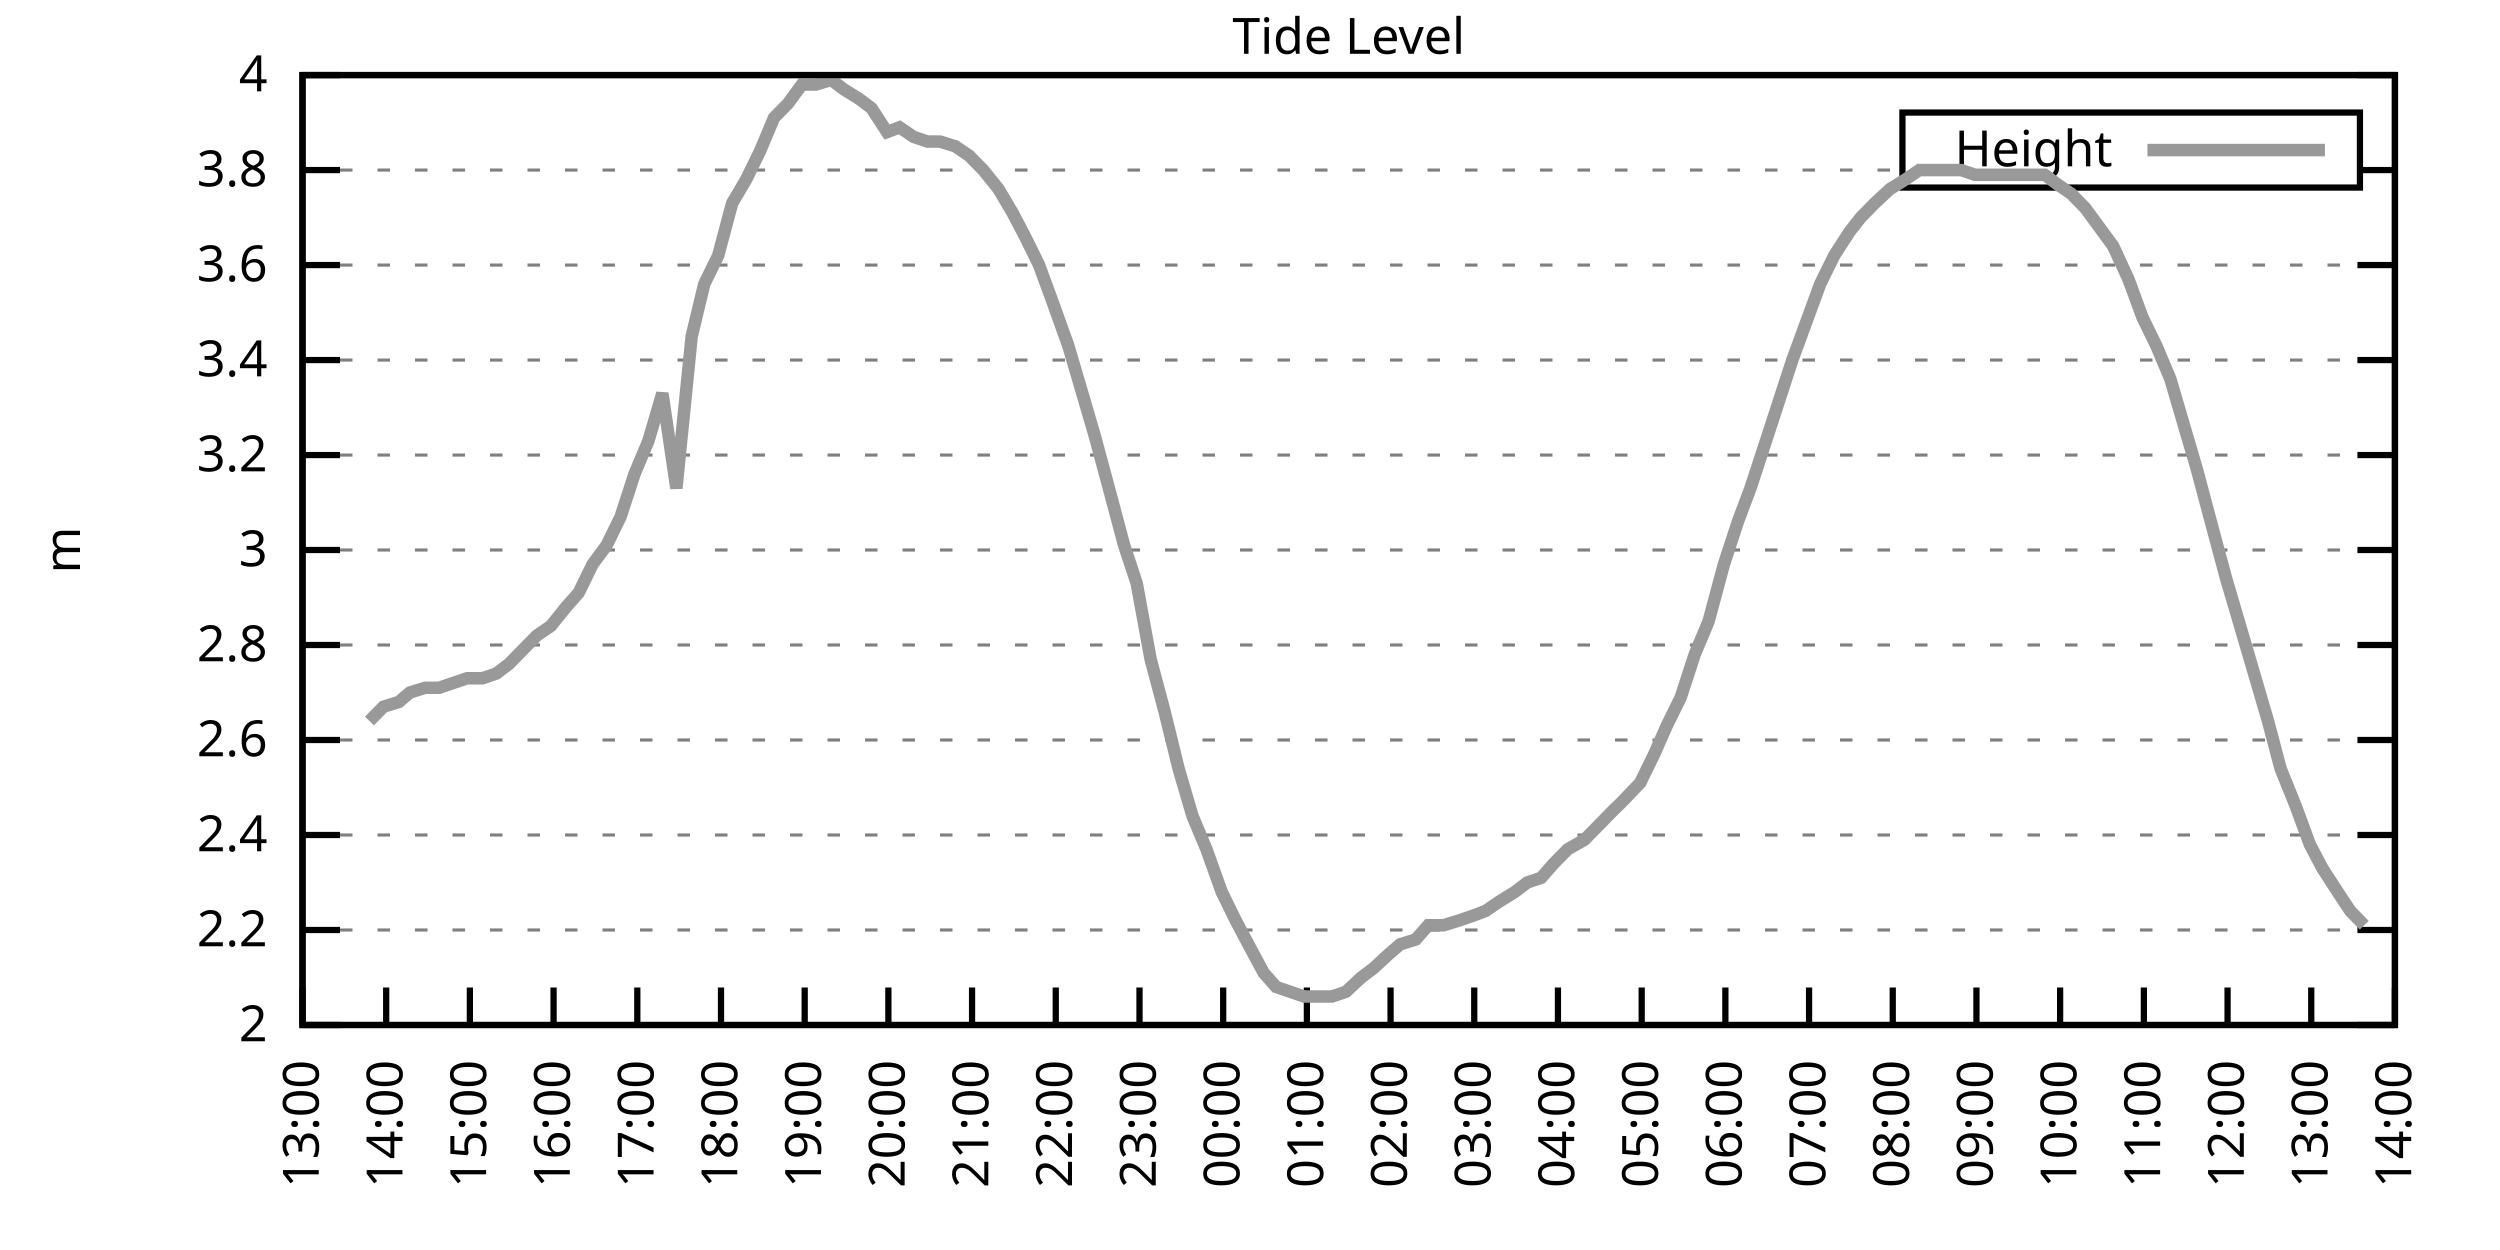
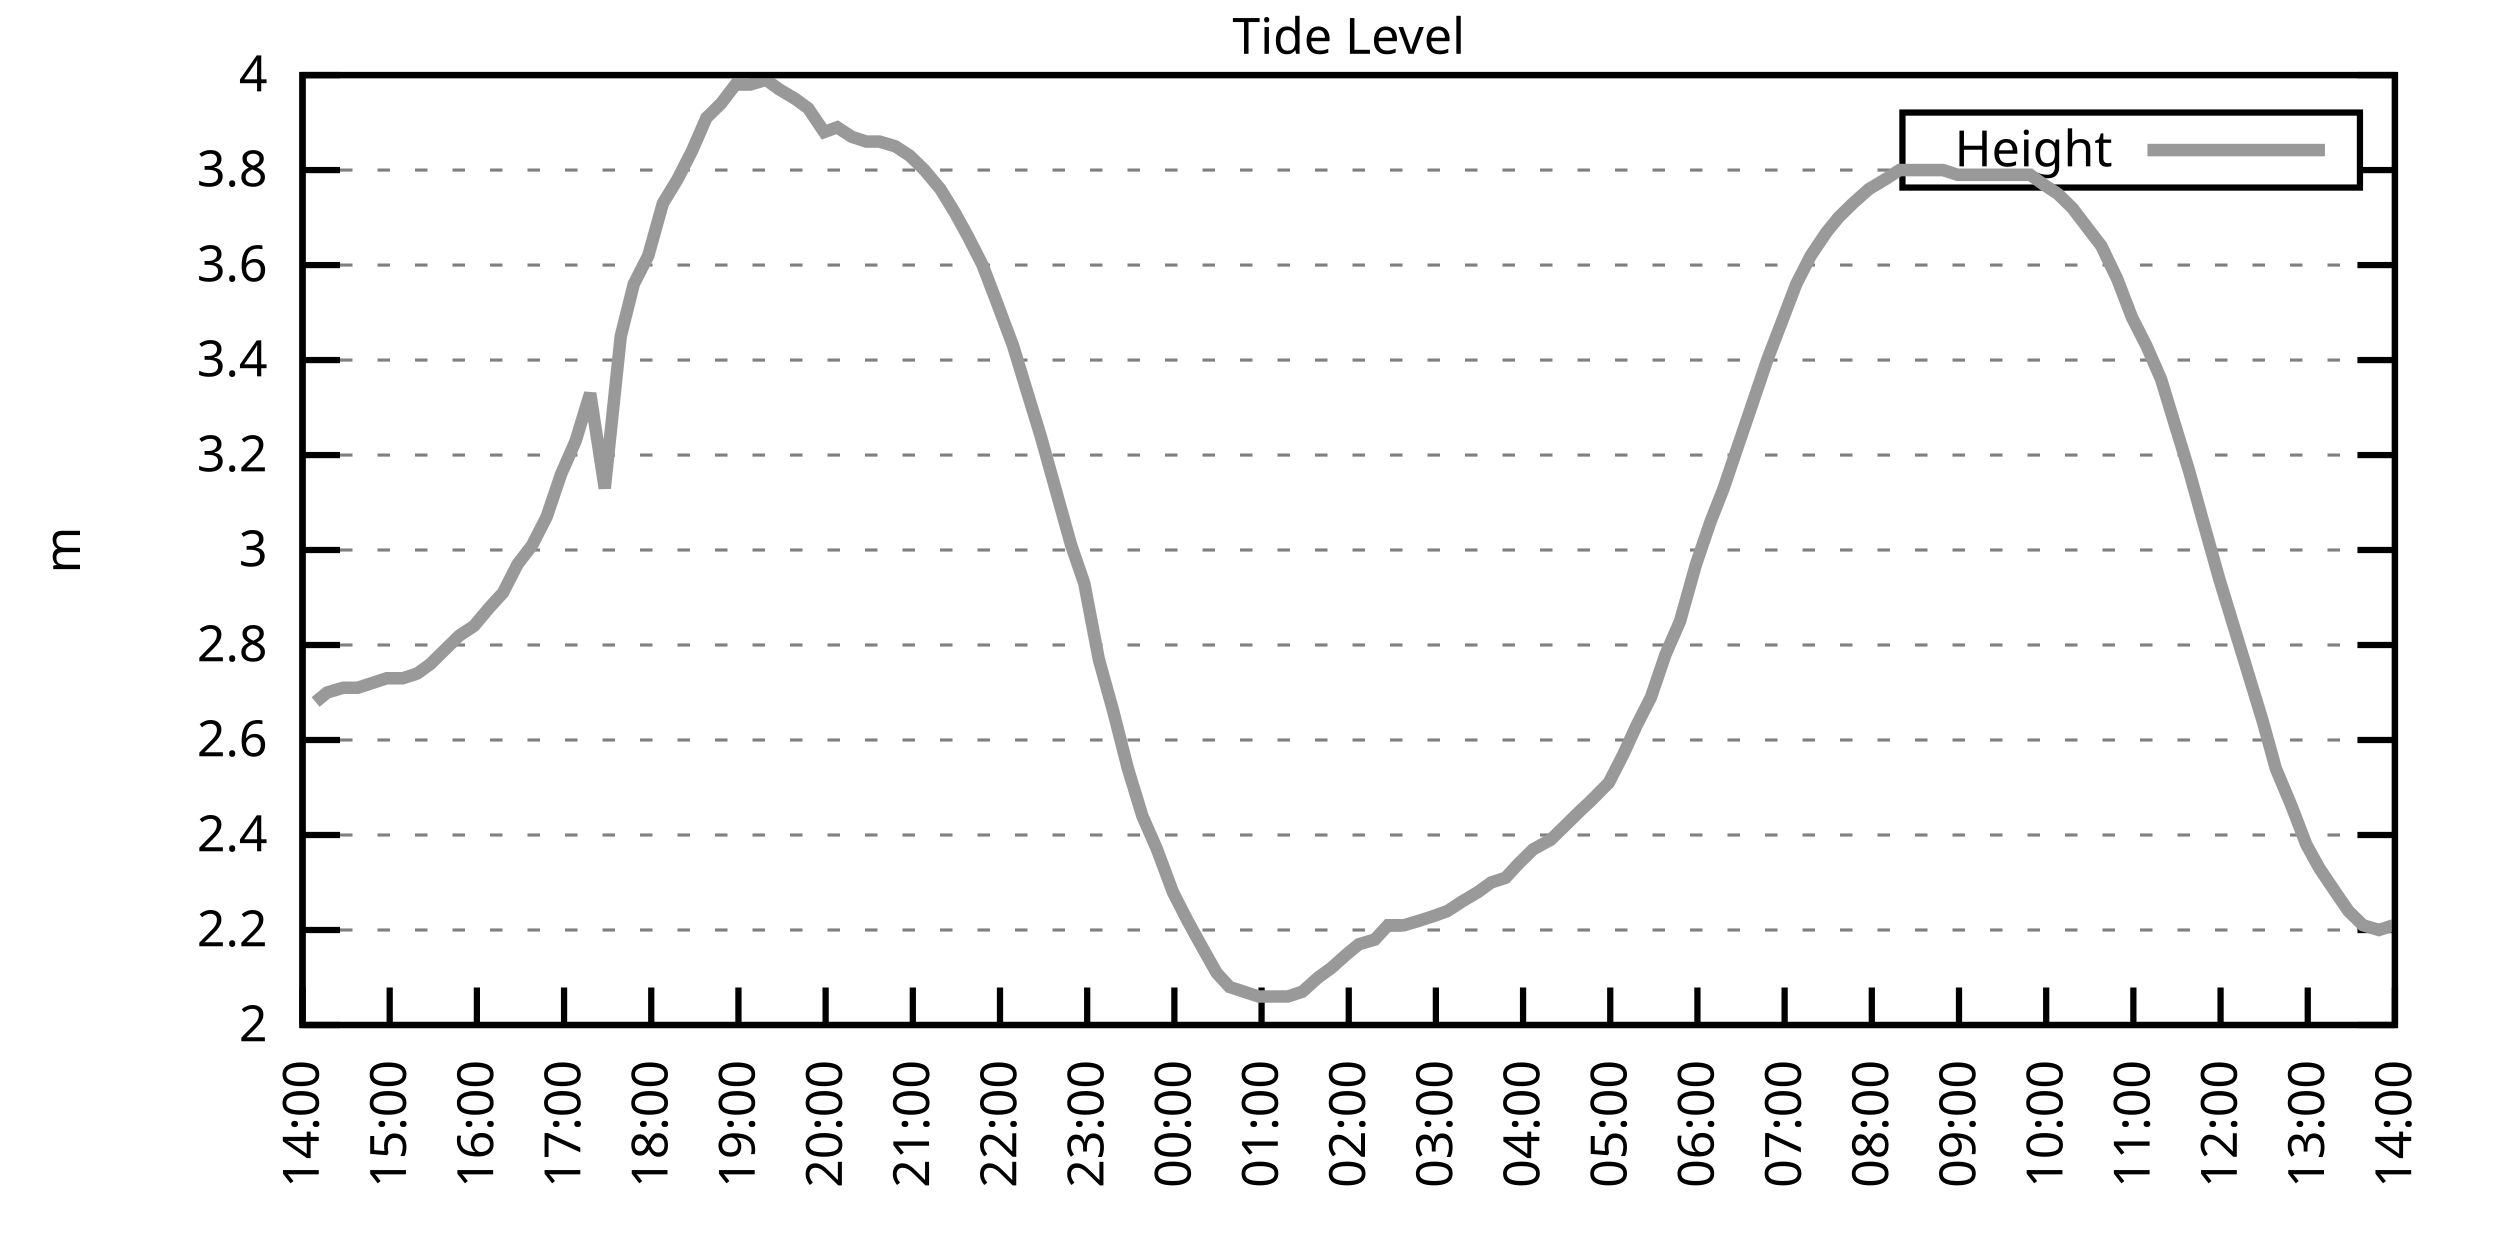
<svg xmlns="http://www.w3.org/2000/svg" xmlns:xlink="http://www.w3.org/1999/xlink" width="400" height="200" viewBox="0 0 400 200">
  <g id="gnuplot_canvas">
    <rect x="0" y="0" width="400" height="200" fill="none" />
    <defs>
      <circle id="gpDot" r="0.5" stroke-width="0.5" stroke="currentColor" />
      <path id="gpPt0" stroke-width="0.333" stroke="currentColor" d="M-1,0 h2 M0,-1 v2" />
      <path id="gpPt1" stroke-width="0.333" stroke="currentColor" d="M-1,-1 L1,1 M1,-1 L-1,1" />
      <path id="gpPt2" stroke-width="0.333" stroke="currentColor" d="M-1,0 L1,0 M0,-1 L0,1 M-1,-1 L1,1 M-1,1 L1,-1" />
      <rect id="gpPt3" stroke-width="0.333" stroke="currentColor" x="-1" y="-1" width="2" height="2" />
      <rect id="gpPt4" stroke-width="0.333" stroke="currentColor" fill="currentColor" x="-1" y="-1" width="2" height="2" />
      <circle id="gpPt5" stroke-width="0.333" stroke="currentColor" cx="0" cy="0" r="1" />
      <use xlink:href="#gpPt5" id="gpPt6" fill="currentColor" stroke="none" />
      <path id="gpPt7" stroke-width="0.333" stroke="currentColor" d="M0,-1.33 L-1.33,0.67 L1.33,0.67 z" />
      <use xlink:href="#gpPt7" id="gpPt8" fill="currentColor" stroke="none" />
      <use xlink:href="#gpPt7" id="gpPt9" stroke="currentColor" transform="rotate(180)" />
      <use xlink:href="#gpPt9" id="gpPt10" fill="currentColor" stroke="none" />
      <use xlink:href="#gpPt3" id="gpPt11" stroke="currentColor" transform="rotate(45)" />
      <use xlink:href="#gpPt11" id="gpPt12" fill="currentColor" stroke="none" />
      <path id="gpPt13" stroke-width="0.333" stroke="currentColor" d="M0,1.330 L1.265,0.411 L0.782,-1.067 L-0.782,-1.076 L-1.265,0.411 z" />
      <use xlink:href="#gpPt13" id="gpPt14" fill="currentColor" stroke="none" />
      <filter id="textbox" filterUnits="objectBoundingBox" x="0" y="0" height="1" width="1">
        <feFlood flood-color="white" flood-opacity="1" result="bgnd" />
        <feComposite in="SourceGraphic" in2="bgnd" operator="atop" />
      </filter>
      <filter id="greybox" filterUnits="objectBoundingBox" x="0" y="0" height="1" width="1">
        <feFlood flood-color="lightgrey" flood-opacity="1" result="grey" />
        <feComposite in="SourceGraphic" in2="grey" operator="atop" />
      </filter>
    </defs>
    <g fill="none" color="white" stroke="currentColor" stroke-width="1.00" stroke-linecap="butt" stroke-linejoin="miter">
</g>
    <g fill="none" color="black" stroke="currentColor" stroke-width="1.00" stroke-linecap="butt" stroke-linejoin="miter">
      <g stroke="none" shape-rendering="crispEdges">
        <polygon fill="rgb(255, 255, 255)" points="48.40,164.00 383.18,164.00 383.18,12.02 48.40,12.02 " />
      </g>
    </g>
    <g fill="none" color="black" stroke="currentColor" stroke-width="1.00" stroke-linecap="butt" stroke-linejoin="miter">
</g>
    <g fill="none" color="black" stroke="black" stroke-width="0.50" stroke-linecap="butt" stroke-linejoin="miter">
</g>
    <g fill="none" color="gray" stroke="currentColor" stroke-width="0.50" stroke-linecap="butt" stroke-linejoin="miter">
      <path stroke="gray" stroke-dasharray="2,4" class="gridline" d="M48.40,164.00 L383.19,164.00  " />
    </g>
    <g fill="none" color="gray" stroke="gray" stroke-width="1.00" stroke-linecap="butt" stroke-linejoin="miter">
</g>
    <g fill="none" color="black" stroke="currentColor" stroke-width="1.00" stroke-linecap="butt" stroke-linejoin="miter">
      <path stroke="black" d="M48.40,164.00 L54.40,164.00 M383.19,164.00 L377.19,164.00  " />
      <g transform="translate(42.80,166.60)" stroke="none" fill="black" font-family="Sans" font-size="8.00" text-anchor="end">
        <text>
          <tspan font-family="Sans"> 2</tspan>
        </text>
      </g>
    </g>
    <g fill="none" color="black" stroke="currentColor" stroke-width="1.00" stroke-linecap="butt" stroke-linejoin="miter">
</g>
    <g fill="none" color="black" stroke="black" stroke-width="0.50" stroke-linecap="butt" stroke-linejoin="miter">
</g>
    <g fill="none" color="gray" stroke="currentColor" stroke-width="0.50" stroke-linecap="butt" stroke-linejoin="miter">
      <path stroke="gray" stroke-dasharray="2,4" class="gridline" d="M48.40,148.80 L383.19,148.80  " />
    </g>
    <g fill="none" color="gray" stroke="gray" stroke-width="1.00" stroke-linecap="butt" stroke-linejoin="miter">
</g>
    <g fill="none" color="black" stroke="currentColor" stroke-width="1.00" stroke-linecap="butt" stroke-linejoin="miter">
      <path stroke="black" d="M48.40,148.80 L54.40,148.80 M383.19,148.80 L377.19,148.80  " />
      <g transform="translate(42.80,151.40)" stroke="none" fill="black" font-family="Sans" font-size="8.00" text-anchor="end">
        <text>
          <tspan font-family="Sans"> 2.2</tspan>
        </text>
      </g>
    </g>
    <g fill="none" color="black" stroke="currentColor" stroke-width="1.00" stroke-linecap="butt" stroke-linejoin="miter">
</g>
    <g fill="none" color="black" stroke="black" stroke-width="0.50" stroke-linecap="butt" stroke-linejoin="miter">
</g>
    <g fill="none" color="gray" stroke="currentColor" stroke-width="0.50" stroke-linecap="butt" stroke-linejoin="miter">
      <path stroke="gray" stroke-dasharray="2,4" class="gridline" d="M48.40,133.60 L383.19,133.60  " />
    </g>
    <g fill="none" color="gray" stroke="gray" stroke-width="1.00" stroke-linecap="butt" stroke-linejoin="miter">
</g>
    <g fill="none" color="black" stroke="currentColor" stroke-width="1.00" stroke-linecap="butt" stroke-linejoin="miter">
      <path stroke="black" d="M48.40,133.60 L54.40,133.60 M383.19,133.60 L377.19,133.60  " />
      <g transform="translate(42.80,136.20)" stroke="none" fill="black" font-family="Sans" font-size="8.00" text-anchor="end">
        <text>
          <tspan font-family="Sans"> 2.4</tspan>
        </text>
      </g>
    </g>
    <g fill="none" color="black" stroke="currentColor" stroke-width="1.00" stroke-linecap="butt" stroke-linejoin="miter">
</g>
    <g fill="none" color="black" stroke="black" stroke-width="0.50" stroke-linecap="butt" stroke-linejoin="miter">
</g>
    <g fill="none" color="gray" stroke="currentColor" stroke-width="0.50" stroke-linecap="butt" stroke-linejoin="miter">
      <path stroke="gray" stroke-dasharray="2,4" class="gridline" d="M48.40,118.40 L383.19,118.40  " />
    </g>
    <g fill="none" color="gray" stroke="gray" stroke-width="1.00" stroke-linecap="butt" stroke-linejoin="miter">
</g>
    <g fill="none" color="black" stroke="currentColor" stroke-width="1.00" stroke-linecap="butt" stroke-linejoin="miter">
      <path stroke="black" d="M48.40,118.40 L54.40,118.40 M383.19,118.40 L377.19,118.40  " />
      <g transform="translate(42.80,121.00)" stroke="none" fill="black" font-family="Sans" font-size="8.00" text-anchor="end">
        <text>
          <tspan font-family="Sans"> 2.6</tspan>
        </text>
      </g>
    </g>
    <g fill="none" color="black" stroke="currentColor" stroke-width="1.00" stroke-linecap="butt" stroke-linejoin="miter">
</g>
    <g fill="none" color="black" stroke="black" stroke-width="0.50" stroke-linecap="butt" stroke-linejoin="miter">
</g>
    <g fill="none" color="gray" stroke="currentColor" stroke-width="0.50" stroke-linecap="butt" stroke-linejoin="miter">
      <path stroke="gray" stroke-dasharray="2,4" class="gridline" d="M48.40,103.20 L383.19,103.20  " />
    </g>
    <g fill="none" color="gray" stroke="gray" stroke-width="1.00" stroke-linecap="butt" stroke-linejoin="miter">
</g>
    <g fill="none" color="black" stroke="currentColor" stroke-width="1.00" stroke-linecap="butt" stroke-linejoin="miter">
      <path stroke="black" d="M48.40,103.20 L54.40,103.20 M383.19,103.20 L377.19,103.20  " />
      <g transform="translate(42.80,105.80)" stroke="none" fill="black" font-family="Sans" font-size="8.00" text-anchor="end">
        <text>
          <tspan font-family="Sans"> 2.8</tspan>
        </text>
      </g>
    </g>
    <g fill="none" color="black" stroke="currentColor" stroke-width="1.00" stroke-linecap="butt" stroke-linejoin="miter">
</g>
    <g fill="none" color="black" stroke="black" stroke-width="0.50" stroke-linecap="butt" stroke-linejoin="miter">
</g>
    <g fill="none" color="gray" stroke="currentColor" stroke-width="0.50" stroke-linecap="butt" stroke-linejoin="miter">
      <path stroke="gray" stroke-dasharray="2,4" class="gridline" d="M48.40,88.00 L383.19,88.00  " />
    </g>
    <g fill="none" color="gray" stroke="gray" stroke-width="1.00" stroke-linecap="butt" stroke-linejoin="miter">
</g>
    <g fill="none" color="black" stroke="currentColor" stroke-width="1.00" stroke-linecap="butt" stroke-linejoin="miter">
      <path stroke="black" d="M48.40,88.00 L54.40,88.00 M383.19,88.00 L377.19,88.00  " />
      <g transform="translate(42.80,90.60)" stroke="none" fill="black" font-family="Sans" font-size="8.00" text-anchor="end">
        <text>
          <tspan font-family="Sans"> 3</tspan>
        </text>
      </g>
    </g>
    <g fill="none" color="black" stroke="currentColor" stroke-width="1.00" stroke-linecap="butt" stroke-linejoin="miter">
</g>
    <g fill="none" color="black" stroke="black" stroke-width="0.50" stroke-linecap="butt" stroke-linejoin="miter">
</g>
    <g fill="none" color="gray" stroke="currentColor" stroke-width="0.50" stroke-linecap="butt" stroke-linejoin="miter">
      <path stroke="gray" stroke-dasharray="2,4" class="gridline" d="M48.40,72.81 L383.19,72.81  " />
    </g>
    <g fill="none" color="gray" stroke="gray" stroke-width="1.00" stroke-linecap="butt" stroke-linejoin="miter">
</g>
    <g fill="none" color="black" stroke="currentColor" stroke-width="1.00" stroke-linecap="butt" stroke-linejoin="miter">
      <path stroke="black" d="M48.40,72.81 L54.40,72.81 M383.19,72.81 L377.19,72.81  " />
      <g transform="translate(42.80,75.41)" stroke="none" fill="black" font-family="Sans" font-size="8.00" text-anchor="end">
        <text>
          <tspan font-family="Sans"> 3.2</tspan>
        </text>
      </g>
    </g>
    <g fill="none" color="black" stroke="currentColor" stroke-width="1.00" stroke-linecap="butt" stroke-linejoin="miter">
</g>
    <g fill="none" color="black" stroke="black" stroke-width="0.50" stroke-linecap="butt" stroke-linejoin="miter">
</g>
    <g fill="none" color="gray" stroke="currentColor" stroke-width="0.50" stroke-linecap="butt" stroke-linejoin="miter">
      <path stroke="gray" stroke-dasharray="2,4" class="gridline" d="M48.40,57.61 L383.19,57.61  " />
    </g>
    <g fill="none" color="gray" stroke="gray" stroke-width="1.00" stroke-linecap="butt" stroke-linejoin="miter">
</g>
    <g fill="none" color="black" stroke="currentColor" stroke-width="1.00" stroke-linecap="butt" stroke-linejoin="miter">
      <path stroke="black" d="M48.40,57.61 L54.40,57.61 M383.19,57.61 L377.19,57.61  " />
      <g transform="translate(42.80,60.21)" stroke="none" fill="black" font-family="Sans" font-size="8.00" text-anchor="end">
        <text>
          <tspan font-family="Sans"> 3.4</tspan>
        </text>
      </g>
    </g>
    <g fill="none" color="black" stroke="currentColor" stroke-width="1.00" stroke-linecap="butt" stroke-linejoin="miter">
</g>
    <g fill="none" color="black" stroke="black" stroke-width="0.50" stroke-linecap="butt" stroke-linejoin="miter">
</g>
    <g fill="none" color="gray" stroke="currentColor" stroke-width="0.50" stroke-linecap="butt" stroke-linejoin="miter">
      <path stroke="gray" stroke-dasharray="2,4" class="gridline" d="M48.40,42.41 L383.19,42.41  " />
    </g>
    <g fill="none" color="gray" stroke="gray" stroke-width="1.00" stroke-linecap="butt" stroke-linejoin="miter">
</g>
    <g fill="none" color="black" stroke="currentColor" stroke-width="1.00" stroke-linecap="butt" stroke-linejoin="miter">
      <path stroke="black" d="M48.40,42.41 L54.40,42.41 M383.19,42.41 L377.19,42.41  " />
      <g transform="translate(42.80,45.01)" stroke="none" fill="black" font-family="Sans" font-size="8.00" text-anchor="end">
        <text>
          <tspan font-family="Sans"> 3.6</tspan>
        </text>
      </g>
    </g>
    <g fill="none" color="black" stroke="currentColor" stroke-width="1.00" stroke-linecap="butt" stroke-linejoin="miter">
</g>
    <g fill="none" color="black" stroke="black" stroke-width="0.50" stroke-linecap="butt" stroke-linejoin="miter">
</g>
    <g fill="none" color="gray" stroke="currentColor" stroke-width="0.50" stroke-linecap="butt" stroke-linejoin="miter">
      <path stroke="gray" stroke-dasharray="2,4" class="gridline" d="M48.40,27.21 L304.39,27.21 M377.59,27.21 L383.19,27.21  " />
    </g>
    <g fill="none" color="gray" stroke="gray" stroke-width="1.00" stroke-linecap="butt" stroke-linejoin="miter">
</g>
    <g fill="none" color="black" stroke="currentColor" stroke-width="1.00" stroke-linecap="butt" stroke-linejoin="miter">
      <path stroke="black" d="M48.40,27.21 L54.40,27.21 M383.19,27.21 L377.19,27.21  " />
      <g transform="translate(42.80,29.81)" stroke="none" fill="black" font-family="Sans" font-size="8.00" text-anchor="end">
        <text>
          <tspan font-family="Sans"> 3.8</tspan>
        </text>
      </g>
    </g>
    <g fill="none" color="black" stroke="currentColor" stroke-width="1.00" stroke-linecap="butt" stroke-linejoin="miter">
</g>
    <g fill="none" color="black" stroke="black" stroke-width="0.50" stroke-linecap="butt" stroke-linejoin="miter">
</g>
    <g fill="none" color="gray" stroke="currentColor" stroke-width="0.50" stroke-linecap="butt" stroke-linejoin="miter">
      <path stroke="gray" stroke-dasharray="2,4" class="gridline" d="M48.40,12.01 L383.19,12.01  " />
    </g>
    <g fill="none" color="gray" stroke="gray" stroke-width="1.00" stroke-linecap="butt" stroke-linejoin="miter">
</g>
    <g fill="none" color="black" stroke="currentColor" stroke-width="1.00" stroke-linecap="butt" stroke-linejoin="miter">
      <path stroke="black" d="M48.40,12.01 L54.40,12.01 M383.19,12.01 L377.19,12.01  " />
      <g transform="translate(42.80,14.61)" stroke="none" fill="black" font-family="Sans" font-size="8.00" text-anchor="end">
        <text>
          <tspan font-family="Sans"> 4</tspan>
        </text>
      </g>
    </g>
    <g fill="none" color="black" stroke="currentColor" stroke-width="1.00" stroke-linecap="butt" stroke-linejoin="miter">
      <path stroke="black" d="M48.40,164.00 L48.40,158.00  " />
      <g transform="translate(51.00,169.60) rotate(270.00)" stroke="none" fill="black" font-family="Sans" font-size="8.00" text-anchor="end">
        <text>
-           <tspan font-family="Sans">13:00</tspan>
-         </text>
-       </g>
-     </g>
-     <g fill="none" color="black" stroke="currentColor" stroke-width="1.00" stroke-linecap="butt" stroke-linejoin="miter">
-       <path stroke="black" d="M61.79,164.00 L61.79,158.00  " />
-       <g transform="translate(64.39,169.60) rotate(270.00)" stroke="none" fill="black" font-family="Sans" font-size="8.00" text-anchor="end">
-         <text>
          <tspan font-family="Sans">14:00</tspan>
        </text>
      </g>
    </g>
    <g fill="none" color="black" stroke="currentColor" stroke-width="1.00" stroke-linecap="butt" stroke-linejoin="miter">
-       <path stroke="black" d="M75.18,164.00 L75.18,158.00  " />
-       <g transform="translate(77.78,169.60) rotate(270.00)" stroke="none" fill="black" font-family="Sans" font-size="8.00" text-anchor="end">
+       <path stroke="black" d="M62.35,164.00 L62.35,158.00  " />
+       <g transform="translate(64.95,169.60) rotate(270.00)" stroke="none" fill="black" font-family="Sans" font-size="8.00" text-anchor="end">
        <text>
          <tspan font-family="Sans">15:00</tspan>
        </text>
      </g>
    </g>
    <g fill="none" color="black" stroke="currentColor" stroke-width="1.00" stroke-linecap="butt" stroke-linejoin="miter">
-       <path stroke="black" d="M88.57,164.00 L88.57,158.00  " />
-       <g transform="translate(91.17,169.60) rotate(270.00)" stroke="none" fill="black" font-family="Sans" font-size="8.00" text-anchor="end">
+       <path stroke="black" d="M76.30,164.00 L76.30,158.00  " />
+       <g transform="translate(78.90,169.60) rotate(270.00)" stroke="none" fill="black" font-family="Sans" font-size="8.00" text-anchor="end">
        <text>
          <tspan font-family="Sans">16:00</tspan>
        </text>
      </g>
    </g>
    <g fill="none" color="black" stroke="currentColor" stroke-width="1.00" stroke-linecap="butt" stroke-linejoin="miter">
-       <path stroke="black" d="M101.97,164.00 L101.97,158.00  " />
-       <g transform="translate(104.57,169.60) rotate(270.00)" stroke="none" fill="black" font-family="Sans" font-size="8.00" text-anchor="end">
+       <path stroke="black" d="M90.25,164.00 L90.25,158.00  " />
+       <g transform="translate(92.85,169.60) rotate(270.00)" stroke="none" fill="black" font-family="Sans" font-size="8.00" text-anchor="end">
        <text>
          <tspan font-family="Sans">17:00</tspan>
        </text>
      </g>
    </g>
    <g fill="none" color="black" stroke="currentColor" stroke-width="1.00" stroke-linecap="butt" stroke-linejoin="miter">
-       <path stroke="black" d="M115.36,164.00 L115.36,158.00  " />
-       <g transform="translate(117.96,169.60) rotate(270.00)" stroke="none" fill="black" font-family="Sans" font-size="8.00" text-anchor="end">
+       <path stroke="black" d="M104.20,164.00 L104.20,158.00  " />
+       <g transform="translate(106.80,169.60) rotate(270.00)" stroke="none" fill="black" font-family="Sans" font-size="8.00" text-anchor="end">
        <text>
          <tspan font-family="Sans">18:00</tspan>
        </text>
      </g>
    </g>
    <g fill="none" color="black" stroke="currentColor" stroke-width="1.00" stroke-linecap="butt" stroke-linejoin="miter">
-       <path stroke="black" d="M128.75,164.00 L128.75,158.00  " />
-       <g transform="translate(131.35,169.60) rotate(270.00)" stroke="none" fill="black" font-family="Sans" font-size="8.00" text-anchor="end">
+       <path stroke="black" d="M118.15,164.00 L118.15,158.00  " />
+       <g transform="translate(120.75,169.60) rotate(270.00)" stroke="none" fill="black" font-family="Sans" font-size="8.00" text-anchor="end">
        <text>
          <tspan font-family="Sans">19:00</tspan>
        </text>
      </g>
    </g>
    <g fill="none" color="black" stroke="currentColor" stroke-width="1.00" stroke-linecap="butt" stroke-linejoin="miter">
-       <path stroke="black" d="M142.14,164.00 L142.14,158.00  " />
-       <g transform="translate(144.74,169.60) rotate(270.00)" stroke="none" fill="black" font-family="Sans" font-size="8.00" text-anchor="end">
+       <path stroke="black" d="M132.10,164.00 L132.10,158.00  " />
+       <g transform="translate(134.70,169.60) rotate(270.00)" stroke="none" fill="black" font-family="Sans" font-size="8.00" text-anchor="end">
        <text>
          <tspan font-family="Sans">20:00</tspan>
        </text>
      </g>
    </g>
    <g fill="none" color="black" stroke="currentColor" stroke-width="1.00" stroke-linecap="butt" stroke-linejoin="miter">
-       <path stroke="black" d="M155.53,164.00 L155.53,158.00  " />
-       <g transform="translate(158.13,169.60) rotate(270.00)" stroke="none" fill="black" font-family="Sans" font-size="8.00" text-anchor="end">
+       <path stroke="black" d="M146.05,164.00 L146.05,158.00  " />
+       <g transform="translate(148.65,169.60) rotate(270.00)" stroke="none" fill="black" font-family="Sans" font-size="8.00" text-anchor="end">
        <text>
          <tspan font-family="Sans">21:00</tspan>
        </text>
      </g>
    </g>
    <g fill="none" color="black" stroke="currentColor" stroke-width="1.00" stroke-linecap="butt" stroke-linejoin="miter">
-       <path stroke="black" d="M168.92,164.00 L168.92,158.00  " />
-       <g transform="translate(171.52,169.60) rotate(270.00)" stroke="none" fill="black" font-family="Sans" font-size="8.00" text-anchor="end">
+       <path stroke="black" d="M160.00,164.00 L160.00,158.00  " />
+       <g transform="translate(162.60,169.60) rotate(270.00)" stroke="none" fill="black" font-family="Sans" font-size="8.00" text-anchor="end">
        <text>
          <tspan font-family="Sans">22:00</tspan>
        </text>
      </g>
    </g>
    <g fill="none" color="black" stroke="currentColor" stroke-width="1.00" stroke-linecap="butt" stroke-linejoin="miter">
-       <path stroke="black" d="M182.32,164.00 L182.32,158.00  " />
-       <g transform="translate(184.92,169.60) rotate(270.00)" stroke="none" fill="black" font-family="Sans" font-size="8.00" text-anchor="end">
+       <path stroke="black" d="M173.95,164.00 L173.95,158.00  " />
+       <g transform="translate(176.55,169.60) rotate(270.00)" stroke="none" fill="black" font-family="Sans" font-size="8.00" text-anchor="end">
        <text>
          <tspan font-family="Sans">23:00</tspan>
        </text>
      </g>
    </g>
    <g fill="none" color="black" stroke="currentColor" stroke-width="1.00" stroke-linecap="butt" stroke-linejoin="miter">
-       <path stroke="black" d="M195.71,164.00 L195.71,158.00  " />
-       <g transform="translate(198.31,169.60) rotate(270.00)" stroke="none" fill="black" font-family="Sans" font-size="8.00" text-anchor="end">
+       <path stroke="black" d="M187.90,164.00 L187.90,158.00  " />
+       <g transform="translate(190.50,169.60) rotate(270.00)" stroke="none" fill="black" font-family="Sans" font-size="8.00" text-anchor="end">
        <text>
          <tspan font-family="Sans">00:00</tspan>
        </text>
      </g>
    </g>
    <g fill="none" color="black" stroke="currentColor" stroke-width="1.00" stroke-linecap="butt" stroke-linejoin="miter">
-       <path stroke="black" d="M209.10,164.00 L209.10,158.00  " />
-       <g transform="translate(211.70,169.60) rotate(270.00)" stroke="none" fill="black" font-family="Sans" font-size="8.00" text-anchor="end">
+       <path stroke="black" d="M201.85,164.00 L201.85,158.00  " />
+       <g transform="translate(204.45,169.60) rotate(270.00)" stroke="none" fill="black" font-family="Sans" font-size="8.00" text-anchor="end">
        <text>
          <tspan font-family="Sans">01:00</tspan>
        </text>
      </g>
    </g>
    <g fill="none" color="black" stroke="currentColor" stroke-width="1.00" stroke-linecap="butt" stroke-linejoin="miter">
-       <path stroke="black" d="M222.49,164.00 L222.49,158.00  " />
-       <g transform="translate(225.09,169.60) rotate(270.00)" stroke="none" fill="black" font-family="Sans" font-size="8.00" text-anchor="end">
+       <path stroke="black" d="M215.80,164.00 L215.80,158.00  " />
+       <g transform="translate(218.40,169.60) rotate(270.00)" stroke="none" fill="black" font-family="Sans" font-size="8.00" text-anchor="end">
        <text>
          <tspan font-family="Sans">02:00</tspan>
        </text>
      </g>
    </g>
    <g fill="none" color="black" stroke="currentColor" stroke-width="1.00" stroke-linecap="butt" stroke-linejoin="miter">
-       <path stroke="black" d="M235.88,164.00 L235.88,158.00  " />
-       <g transform="translate(238.48,169.60) rotate(270.00)" stroke="none" fill="black" font-family="Sans" font-size="8.00" text-anchor="end">
+       <path stroke="black" d="M229.74,164.00 L229.74,158.00  " />
+       <g transform="translate(232.34,169.60) rotate(270.00)" stroke="none" fill="black" font-family="Sans" font-size="8.00" text-anchor="end">
        <text>
          <tspan font-family="Sans">03:00</tspan>
        </text>
      </g>
    </g>
    <g fill="none" color="black" stroke="currentColor" stroke-width="1.00" stroke-linecap="butt" stroke-linejoin="miter">
-       <path stroke="black" d="M249.27,164.00 L249.27,158.00  " />
-       <g transform="translate(251.87,169.60) rotate(270.00)" stroke="none" fill="black" font-family="Sans" font-size="8.00" text-anchor="end">
+       <path stroke="black" d="M243.69,164.00 L243.69,158.00  " />
+       <g transform="translate(246.29,169.60) rotate(270.00)" stroke="none" fill="black" font-family="Sans" font-size="8.00" text-anchor="end">
        <text>
          <tspan font-family="Sans">04:00</tspan>
        </text>
      </g>
    </g>
    <g fill="none" color="black" stroke="currentColor" stroke-width="1.00" stroke-linecap="butt" stroke-linejoin="miter">
-       <path stroke="black" d="M262.67,164.00 L262.67,158.00  " />
-       <g transform="translate(265.27,169.60) rotate(270.00)" stroke="none" fill="black" font-family="Sans" font-size="8.00" text-anchor="end">
+       <path stroke="black" d="M257.64,164.00 L257.64,158.00  " />
+       <g transform="translate(260.24,169.60) rotate(270.00)" stroke="none" fill="black" font-family="Sans" font-size="8.00" text-anchor="end">
        <text>
          <tspan font-family="Sans">05:00</tspan>
        </text>
      </g>
    </g>
    <g fill="none" color="black" stroke="currentColor" stroke-width="1.00" stroke-linecap="butt" stroke-linejoin="miter">
-       <path stroke="black" d="M276.06,164.00 L276.06,158.00  " />
-       <g transform="translate(278.66,169.60) rotate(270.00)" stroke="none" fill="black" font-family="Sans" font-size="8.00" text-anchor="end">
+       <path stroke="black" d="M271.59,164.00 L271.59,158.00  " />
+       <g transform="translate(274.19,169.60) rotate(270.00)" stroke="none" fill="black" font-family="Sans" font-size="8.00" text-anchor="end">
        <text>
          <tspan font-family="Sans">06:00</tspan>
        </text>
      </g>
    </g>
    <g fill="none" color="black" stroke="currentColor" stroke-width="1.00" stroke-linecap="butt" stroke-linejoin="miter">
-       <path stroke="black" d="M289.45,164.00 L289.45,158.00  " />
-       <g transform="translate(292.05,169.60) rotate(270.00)" stroke="none" fill="black" font-family="Sans" font-size="8.00" text-anchor="end">
+       <path stroke="black" d="M285.54,164.00 L285.54,158.00  " />
+       <g transform="translate(288.14,169.60) rotate(270.00)" stroke="none" fill="black" font-family="Sans" font-size="8.00" text-anchor="end">
        <text>
          <tspan font-family="Sans">07:00</tspan>
        </text>
      </g>
    </g>
    <g fill="none" color="black" stroke="currentColor" stroke-width="1.00" stroke-linecap="butt" stroke-linejoin="miter">
-       <path stroke="black" d="M302.84,164.00 L302.84,158.00  " />
-       <g transform="translate(305.44,169.60) rotate(270.00)" stroke="none" fill="black" font-family="Sans" font-size="8.00" text-anchor="end">
+       <path stroke="black" d="M299.49,164.00 L299.49,158.00  " />
+       <g transform="translate(302.09,169.60) rotate(270.00)" stroke="none" fill="black" font-family="Sans" font-size="8.00" text-anchor="end">
        <text>
          <tspan font-family="Sans">08:00</tspan>
        </text>
      </g>
    </g>
    <g fill="none" color="black" stroke="currentColor" stroke-width="1.00" stroke-linecap="butt" stroke-linejoin="miter">
-       <path stroke="black" d="M316.23,164.00 L316.23,158.00  " />
-       <g transform="translate(318.83,169.60) rotate(270.00)" stroke="none" fill="black" font-family="Sans" font-size="8.00" text-anchor="end">
+       <path stroke="black" d="M313.44,164.00 L313.44,158.00  " />
+       <g transform="translate(316.04,169.60) rotate(270.00)" stroke="none" fill="black" font-family="Sans" font-size="8.00" text-anchor="end">
        <text>
          <tspan font-family="Sans">09:00</tspan>
        </text>
      </g>
    </g>
    <g fill="none" color="black" stroke="currentColor" stroke-width="1.00" stroke-linecap="butt" stroke-linejoin="miter">
-       <path stroke="black" d="M329.62,164.00 L329.62,158.00  " />
-       <g transform="translate(332.22,169.60) rotate(270.00)" stroke="none" fill="black" font-family="Sans" font-size="8.00" text-anchor="end">
+       <path stroke="black" d="M327.39,164.00 L327.39,158.00  " />
+       <g transform="translate(329.99,169.60) rotate(270.00)" stroke="none" fill="black" font-family="Sans" font-size="8.00" text-anchor="end">
        <text>
          <tspan font-family="Sans">10:00</tspan>
        </text>
      </g>
    </g>
    <g fill="none" color="black" stroke="currentColor" stroke-width="1.00" stroke-linecap="butt" stroke-linejoin="miter">
-       <path stroke="black" d="M343.02,164.00 L343.02,158.00  " />
-       <g transform="translate(345.62,169.60) rotate(270.00)" stroke="none" fill="black" font-family="Sans" font-size="8.00" text-anchor="end">
+       <path stroke="black" d="M341.34,164.00 L341.34,158.00  " />
+       <g transform="translate(343.94,169.60) rotate(270.00)" stroke="none" fill="black" font-family="Sans" font-size="8.00" text-anchor="end">
        <text>
          <tspan font-family="Sans">11:00</tspan>
        </text>
      </g>
    </g>
    <g fill="none" color="black" stroke="currentColor" stroke-width="1.00" stroke-linecap="butt" stroke-linejoin="miter">
-       <path stroke="black" d="M356.41,164.00 L356.41,158.00  " />
-       <g transform="translate(359.01,169.60) rotate(270.00)" stroke="none" fill="black" font-family="Sans" font-size="8.00" text-anchor="end">
+       <path stroke="black" d="M355.29,164.00 L355.29,158.00  " />
+       <g transform="translate(357.89,169.60) rotate(270.00)" stroke="none" fill="black" font-family="Sans" font-size="8.00" text-anchor="end">
        <text>
          <tspan font-family="Sans">12:00</tspan>
        </text>
      </g>
    </g>
    <g fill="none" color="black" stroke="currentColor" stroke-width="1.00" stroke-linecap="butt" stroke-linejoin="miter">
-       <path stroke="black" d="M369.80,164.00 L369.80,158.00  " />
-       <g transform="translate(372.40,169.60) rotate(270.00)" stroke="none" fill="black" font-family="Sans" font-size="8.00" text-anchor="end">
+       <path stroke="black" d="M369.24,164.00 L369.24,158.00  " />
+       <g transform="translate(371.84,169.60) rotate(270.00)" stroke="none" fill="black" font-family="Sans" font-size="8.00" text-anchor="end">
        <text>
          <tspan font-family="Sans">13:00</tspan>
        </text>
      </g>
    </g>
    <g fill="none" color="black" stroke="currentColor" stroke-width="1.00" stroke-linecap="butt" stroke-linejoin="miter">
      <path stroke="black" d="M383.19,164.00 L383.19,158.00  " />
      <g transform="translate(385.79,169.60) rotate(270.00)" stroke="none" fill="black" font-family="Sans" font-size="8.00" text-anchor="end">
        <text>
          <tspan font-family="Sans">14:00</tspan>
        </text>
      </g>
    </g>
    <g fill="none" color="black" stroke="currentColor" stroke-width="1.00" stroke-linecap="butt" stroke-linejoin="miter">
</g>
    <g fill="none" color="black" stroke="currentColor" stroke-width="1.00" stroke-linecap="butt" stroke-linejoin="miter">
      <path stroke="black" d="M48.40,12.01 L48.40,164.00 L383.19,164.00 L383.19,12.01 L48.40,12.01 Z  " />
    </g>
    <g fill="none" color="black" stroke="currentColor" stroke-width="1.00" stroke-linecap="butt" stroke-linejoin="miter">
</g>
    <g fill="none" color="black" stroke="currentColor" stroke-width="1.00" stroke-linecap="butt" stroke-linejoin="miter">
      <path stroke="black" d="M304.39,30.01 L304.39,18.01 L377.59,18.01 L377.59,30.01 L304.39,30.01 Z  " />
    </g>
    <g id="Tide_level_plot_1">
      <g fill="none" color="white" stroke="black" stroke-width="2.00" stroke-linecap="butt" stroke-linejoin="miter">
</g>
      <g fill="none" color="black" stroke="currentColor" stroke-width="2.00" stroke-linecap="butt" stroke-linejoin="miter">
        <g transform="translate(337.99,26.61)" stroke="none" fill="black" font-family="Sans" font-size="8.00" text-anchor="end">
          <text>
            <tspan font-family="Sans">Height</tspan>
          </text>
        </g>
      </g>
      <g fill="none" color="black" stroke="currentColor" stroke-width="2.00" stroke-linecap="butt" stroke-linejoin="miter">
-         <path stroke="rgb(153, 153, 153)" d="M343.59,24.01 L371.99,24.01 M59.11,115.36 L61.35,113.08 L63.80,112.32 L65.59,110.80 L68.04,110.04 L70.27,110.04   L72.50,109.28 L74.74,108.52 L77.19,108.52 L79.42,107.76 L81.43,106.24 L83.66,103.96 L85.90,101.68 L88.13,100.16   L90.58,97.12 L92.59,94.84 L94.82,90.28 L97.06,87.25 L99.29,82.69 L101.52,75.85 L103.75,70.53 L105.98,62.93   L108.22,78.13 L110.67,53.81 L112.68,45.45 L114.91,40.89 L117.14,32.53 L119.38,28.73 L121.61,24.17 L123.84,18.85   L126.07,16.57 L128.30,13.53 L130.54,13.53 L132.99,12.77 L135.00,14.29 L137.45,15.81 L139.46,17.33 L141.92,21.13   L143.93,20.37 L146.16,21.89 L148.39,22.65 L150.40,22.65 L152.85,23.41 L155.09,24.93 L157.32,27.21 L159.77,30.25   L162.01,34.05 L164.01,37.85 L166.25,42.41 L168.48,48.49 L170.93,55.33 L173.17,62.93 L175.17,69.77 L177.63,78.89   L179.86,87.25 L181.87,93.32 L184.10,105.48 L186.33,113.84 L188.57,122.96 L190.80,130.56 L193.03,135.88 L195.48,142.72   L197.72,147.28 L199.73,151.08 L202.18,155.64 L204.19,157.92 L206.42,158.68 L208.65,159.44 L210.88,159.44 L213.12,159.44   L215.35,158.68 L217.80,156.40 L219.81,154.88 L222.27,152.60 L224.05,151.08 L226.51,150.32 L228.52,148.04 L230.97,148.04   L233.43,147.28 L235.66,146.52 L237.67,145.76 L239.90,144.24 L242.36,142.72 L244.36,141.20 L246.60,140.44 L248.60,138.16   L250.84,135.88 L253.51,134.36 L255.75,132.08 L257.98,129.80 L259.54,128.28 L262.44,125.24 L264.67,120.68 L266.68,116.12   L268.92,111.56 L271.15,104.72 L273.38,99.40 L275.83,90.28 L278.07,83.45 L280.07,78.13 L282.31,71.29 L284.54,64.45   L286.77,57.61 L289.00,51.53 L291.23,45.45 L293.47,40.89 L295.92,37.09 L297.71,34.81 L299.94,32.53 L302.39,30.25   L304.85,28.73 L307.08,27.21 L308.87,27.21 L311.32,27.21 L313.78,27.21 L316.01,27.97 L318.24,27.97 L320.25,27.97   L322.48,27.97 L324.71,27.97 L327.17,27.97 L329.18,29.49 L331.41,31.01 L333.64,33.29 L335.87,36.33 L338.10,39.37   L340.56,44.69 L342.79,50.77 L345.02,55.33 L347.26,60.65 L349.49,68.25 L351.50,75.09 L353.73,83.45 L356.18,92.56   L358.42,100.16 L360.65,107.76 L362.88,115.36 L364.89,122.96 L367.34,129.04 L369.58,135.12 L371.58,138.92 L374.04,142.72   L376.05,145.76 L378.28,148.04  " />
+         <path stroke="rgb(153, 153, 153)" d="M343.59,24.01 L371.99,24.01 M50.49,112.32 L52.35,110.80 L54.91,110.04 L57.23,110.04 L59.56,109.28 L61.88,108.52   L64.44,108.52 L66.77,107.76 L68.86,106.24 L71.18,103.96 L73.51,101.68 L75.83,100.16 L78.39,97.12 L80.48,94.84   L82.81,90.28 L85.13,87.25 L87.46,82.69 L89.78,75.85 L92.11,70.53 L94.43,62.93 L96.76,78.13 L99.32,53.81   L101.41,45.45 L103.73,40.89 L106.06,32.53 L108.38,28.73 L110.71,24.17 L113.03,18.85 L115.36,16.57 L117.68,13.53   L120.01,13.53 L122.57,12.77 L124.66,14.29 L127.22,15.81 L129.31,17.33 L131.87,21.13 L133.96,20.37 L136.28,21.89   L138.61,22.65 L140.70,22.65 L143.26,23.41 L145.58,24.93 L147.91,27.21 L150.46,30.25 L152.79,34.05 L154.88,37.85   L157.21,42.41 L159.53,48.49 L162.09,55.33 L164.41,62.93 L166.51,69.77 L169.06,78.89 L171.39,87.25 L173.48,93.32   L175.81,105.48 L178.13,113.84 L180.46,122.96 L182.78,130.56 L185.11,135.88 L187.66,142.72 L189.99,147.28 L192.08,151.08   L194.64,155.64 L196.73,157.92 L199.06,158.68 L201.38,159.44 L203.71,159.44 L206.03,159.44 L208.36,158.68 L210.91,156.40   L213.01,154.88 L215.56,152.60 L217.42,151.08 L219.98,150.32 L222.07,148.04 L224.63,148.04 L227.19,147.28 L229.51,146.52   L231.60,145.76 L233.93,144.24 L236.49,142.72 L238.58,141.20 L240.90,140.44 L243.00,138.16 L245.32,135.88 L248.11,134.36   L250.44,132.08 L252.76,129.80 L254.39,128.28 L257.41,125.24 L259.74,120.68 L261.83,116.12 L264.15,111.56 L266.48,104.72   L268.80,99.40 L271.36,90.28 L273.69,83.45 L275.78,78.13 L278.10,71.29 L280.43,64.45 L282.75,57.61 L285.08,51.53   L287.40,45.45 L289.73,40.89 L292.29,37.09 L294.15,34.81 L296.47,32.53 L299.03,30.25 L301.58,28.73 L303.91,27.21   L305.77,27.21 L308.33,27.21 L310.88,27.21 L313.21,27.97 L315.53,27.97 L317.63,27.97 L319.95,27.97 L322.28,27.97   L324.83,27.97 L326.93,29.49 L329.25,31.01 L331.58,33.29 L333.90,36.33 L336.23,39.37 L338.78,44.69 L341.11,50.77   L343.43,55.33 L345.76,60.65 L348.08,68.25 L350.18,75.09 L352.50,83.45 L355.06,92.56 L357.38,100.16 L359.71,107.76   L362.03,115.36 L364.13,122.96 L366.68,129.04 L369.01,135.12 L371.10,138.92 L373.66,142.72 L375.75,145.76 L378.08,148.04   L380.63,148.80 L382.96,148.04  " />
      </g>
    </g>
    <g fill="none" color="black" stroke="currentColor" stroke-width="2.00" stroke-linecap="butt" stroke-linejoin="miter">
</g>
    <g fill="none" color="black" stroke="black" stroke-width="1.00" stroke-linecap="butt" stroke-linejoin="miter">
</g>
    <g fill="none" color="black" stroke="currentColor" stroke-width="1.00" stroke-linecap="butt" stroke-linejoin="miter">
      <path stroke="black" d="M48.40,12.01 L48.40,164.00 L383.19,164.00 L383.19,12.01 L48.40,12.01 Z  " />
      <g transform="translate(12.80,88.01) rotate(270.00)" stroke="none" fill="black" font-family="Sans" font-size="8.00" text-anchor="middle">
        <text>
          <tspan font-family="Sans">m</tspan>
        </text>
      </g>
    </g>
    <g fill="none" color="black" stroke="currentColor" stroke-width="1.00" stroke-linecap="butt" stroke-linejoin="miter">
</g>
    <g fill="none" color="black" stroke="currentColor" stroke-width="1.00" stroke-linecap="butt" stroke-linejoin="miter">
      <g transform="translate(215.79,8.61)" stroke="none" fill="black" font-family="Sans" font-size="8.00" text-anchor="middle">
        <text>
          <tspan font-family="Sans">Tide Level</tspan>
        </text>
      </g>
    </g>
    <g fill="none" color="black" stroke="currentColor" stroke-width="1.00" stroke-linecap="butt" stroke-linejoin="miter">
</g>
  </g>
</svg>
